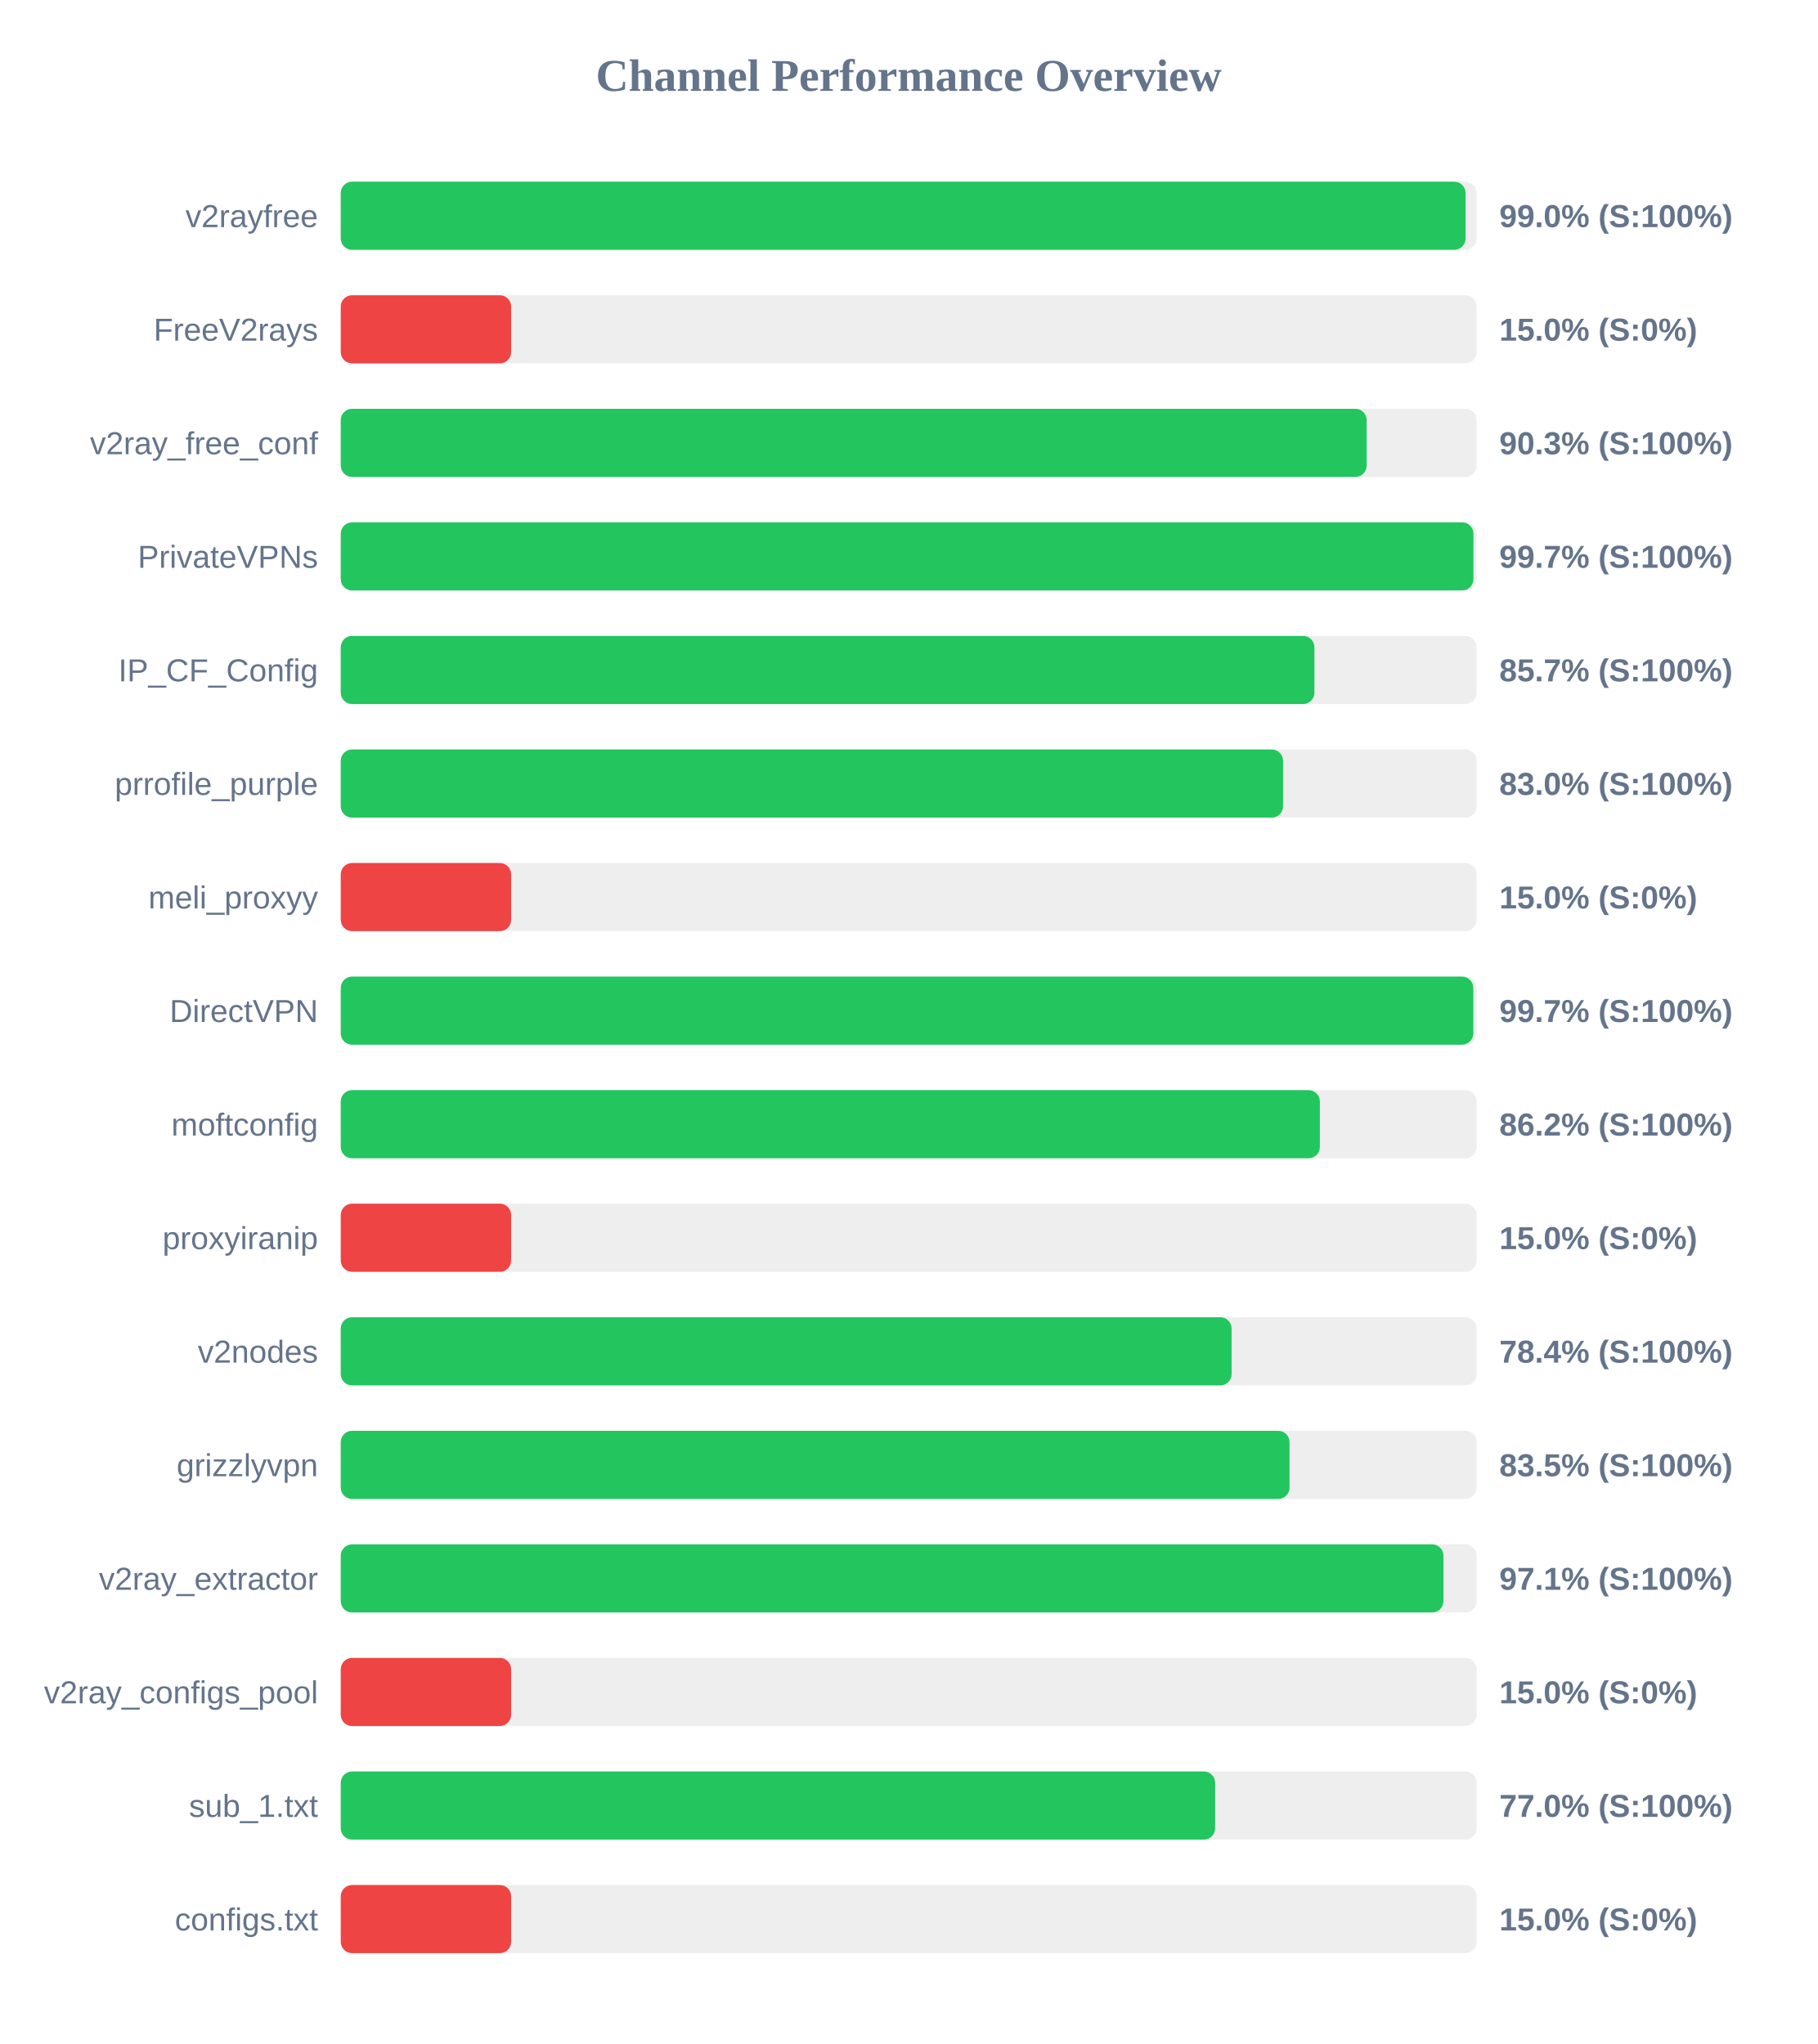
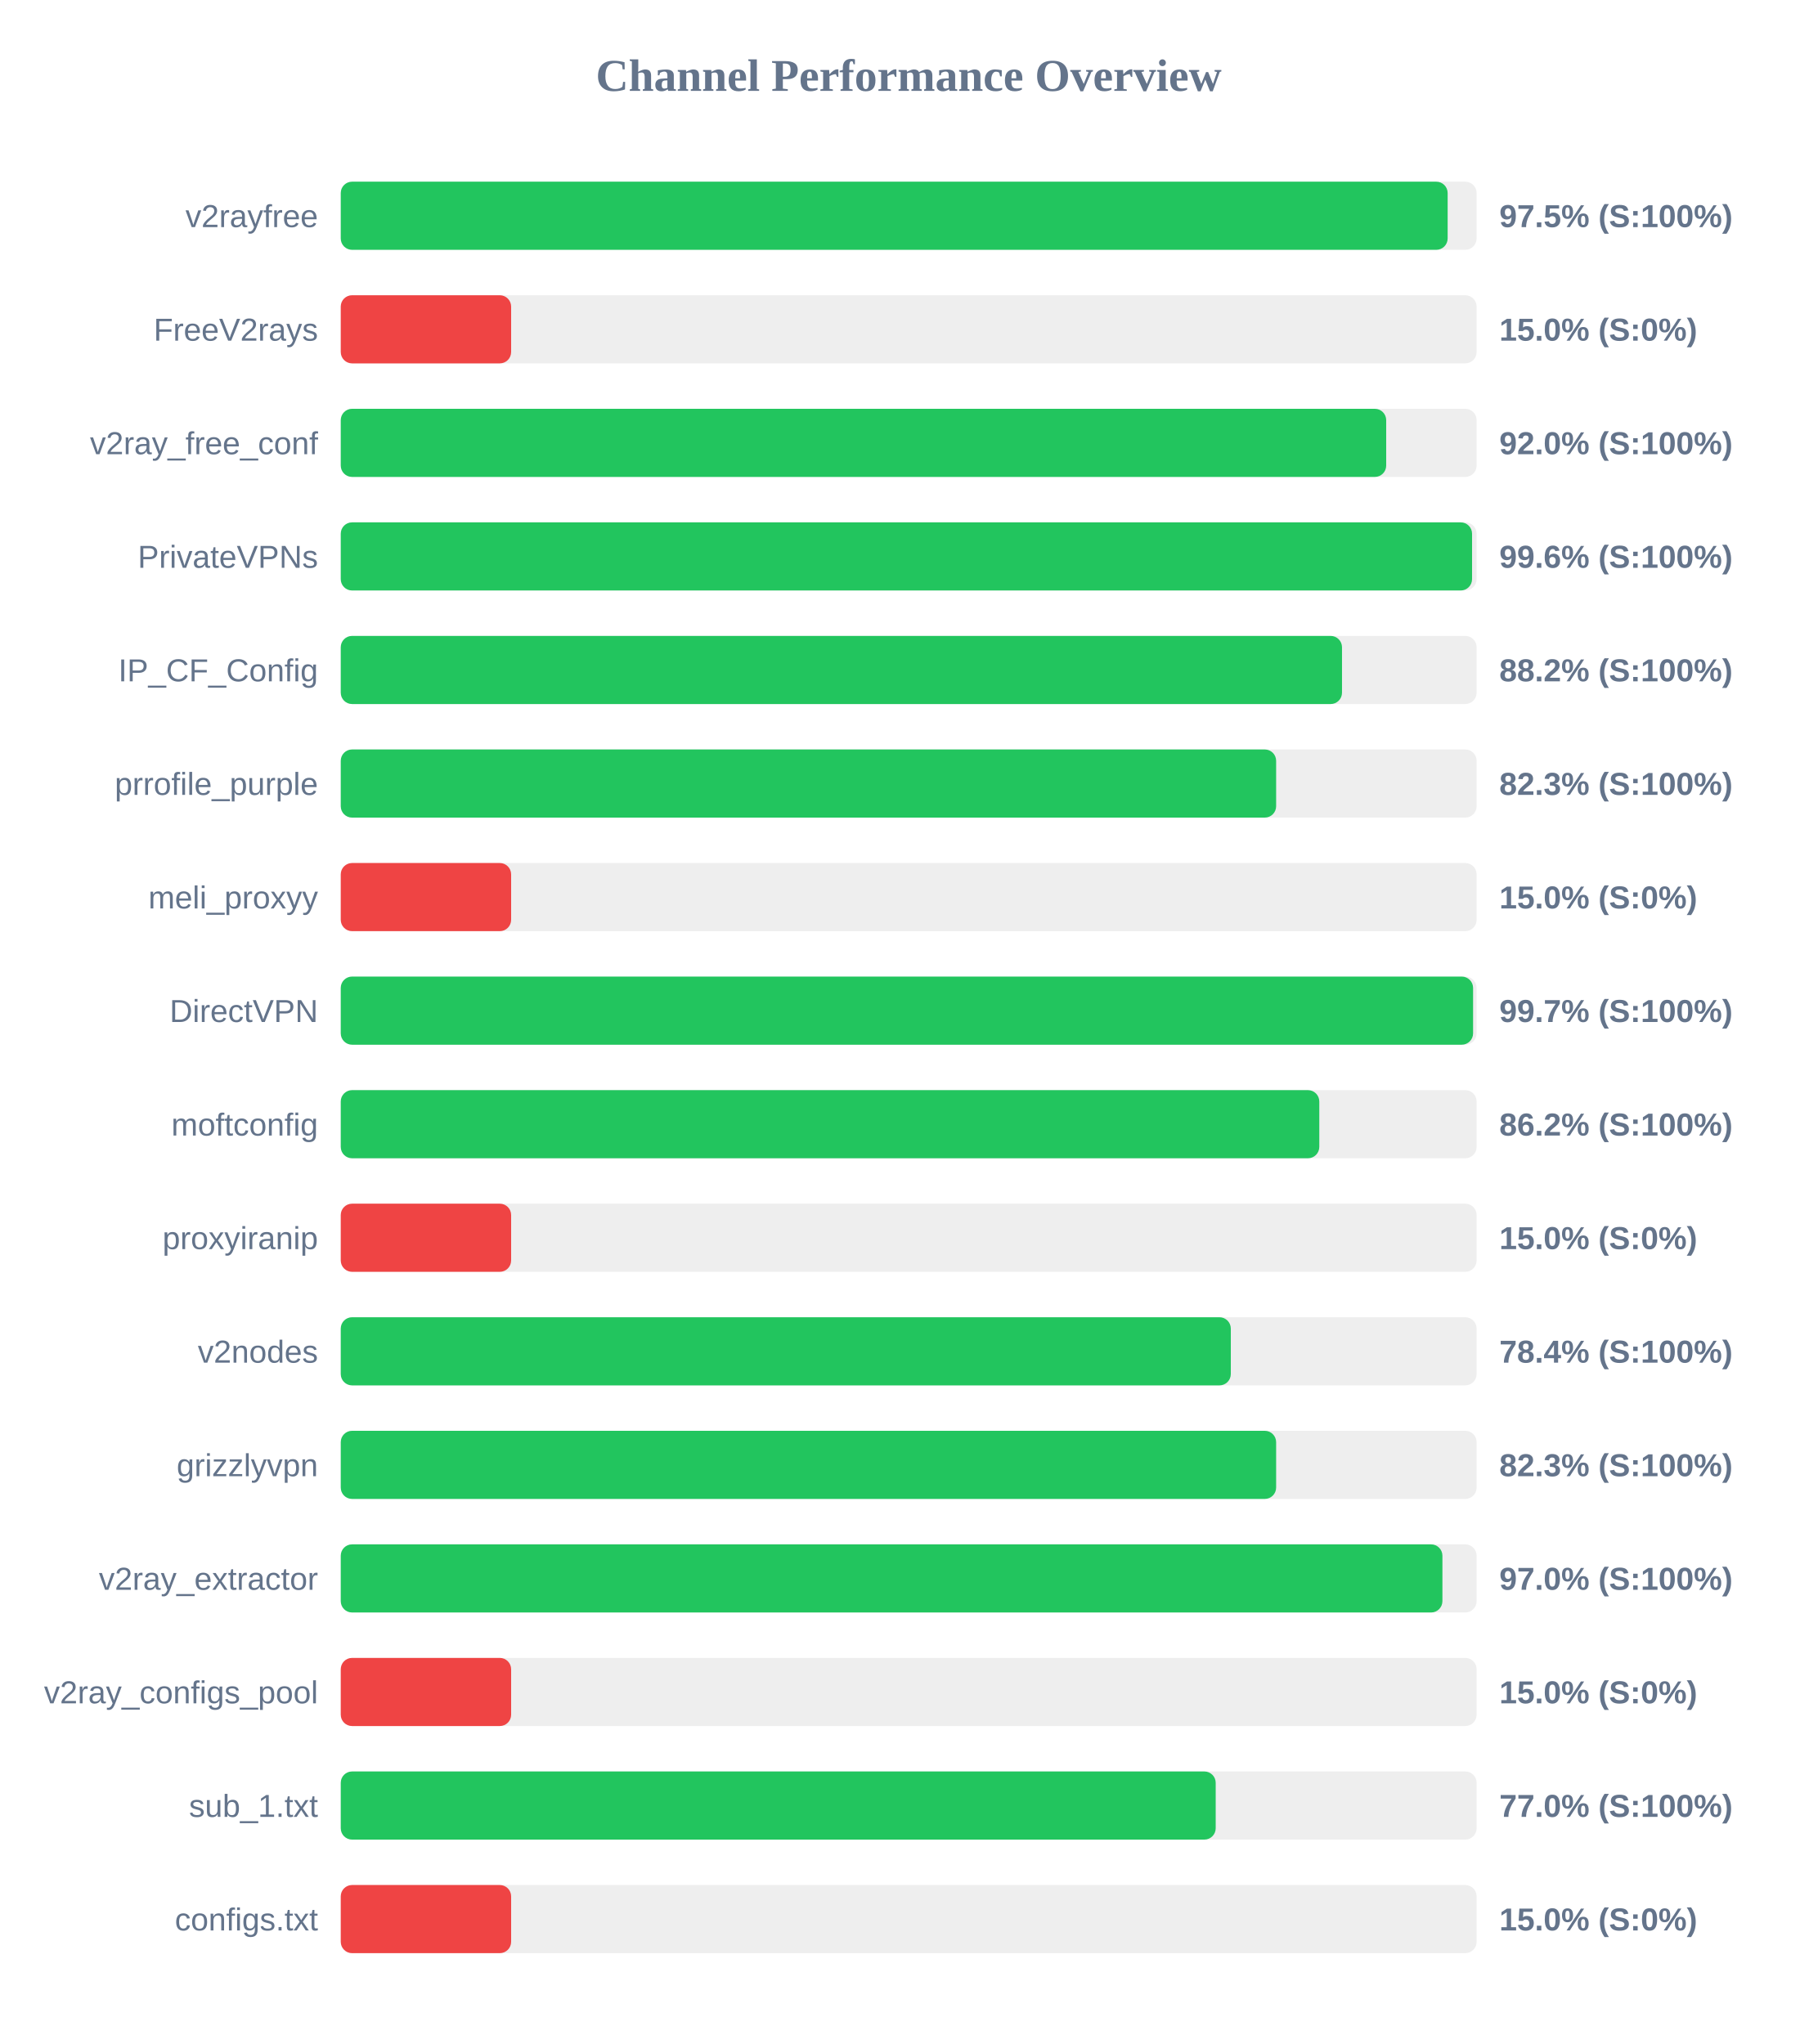
<svg xmlns="http://www.w3.org/2000/svg" width="800" height="900" version="1.1">
  <style>
        .row { font: 14px Arial; fill: #64748b; }
        .score { font: bold 14px Arial; fill: #64748b; }
    </style>
  <text x="400" y="40" text-anchor="middle" font-size="20px" font-weight="bold" fill="#64748b">Channel Performance Overview</text>
  <rect x="150" y="80" width="500" height="30" fill="#eee" rx="5" />
-   <rect x="150" y="80" width="495.15" height="30" fill="#22c55e" rx="5" />
+   <rect x="150" y="80" width="487.25" height="30" fill="#22c55e" rx="5" />
  <text x="140" y="100" text-anchor="end" class="row">v2rayfree</text>
-   <text x="660" y="100" text-anchor="start" class="score">99.0% (S:100%)</text>
+   <text x="660" y="100" text-anchor="start" class="score">97.5% (S:100%)</text>
  <rect x="150" y="130" width="500" height="30" fill="#eee" rx="5" />
  <rect x="150" y="130" width="75.0" height="30" fill="#ef4444" rx="5" />
  <text x="140" y="150" text-anchor="end" class="row">FreeV2rays</text>
  <text x="660" y="150" text-anchor="start" class="score">15.0% (S:0%)</text>
  <rect x="150" y="180" width="500" height="30" fill="#eee" rx="5" />
-   <rect x="150" y="180" width="451.6" height="30" fill="#22c55e" rx="5" />
+   <rect x="150" y="180" width="460.2" height="30" fill="#22c55e" rx="5" />
  <text x="140" y="200" text-anchor="end" class="row">v2ray_free_conf</text>
-   <text x="660" y="200" text-anchor="start" class="score">90.3% (S:100%)</text>
+   <text x="660" y="200" text-anchor="start" class="score">92.0% (S:100%)</text>
  <rect x="150" y="230" width="500" height="30" fill="#eee" rx="5" />
-   <rect x="150" y="230" width="498.6" height="30" fill="#22c55e" rx="5" />
+   <rect x="150" y="230" width="498.0" height="30" fill="#22c55e" rx="5" />
  <text x="140" y="250" text-anchor="end" class="row">PrivateVPNs</text>
-   <text x="660" y="250" text-anchor="start" class="score">99.7% (S:100%)</text>
+   <text x="660" y="250" text-anchor="start" class="score">99.6% (S:100%)</text>
  <rect x="150" y="280" width="500" height="30" fill="#eee" rx="5" />
-   <rect x="150" y="280" width="428.6" height="30" fill="#22c55e" rx="5" />
+   <rect x="150" y="280" width="440.75" height="30" fill="#22c55e" rx="5" />
  <text x="140" y="300" text-anchor="end" class="row">IP_CF_Config</text>
-   <text x="660" y="300" text-anchor="start" class="score">85.7% (S:100%)</text>
+   <text x="660" y="300" text-anchor="start" class="score">88.2% (S:100%)</text>
  <rect x="150" y="330" width="500" height="30" fill="#eee" rx="5" />
-   <rect x="150" y="330" width="414.8" height="30" fill="#22c55e" rx="5" />
+   <rect x="150" y="330" width="411.75" height="30" fill="#22c55e" rx="5" />
  <text x="140" y="350" text-anchor="end" class="row">prrofile_purple</text>
-   <text x="660" y="350" text-anchor="start" class="score">83.0% (S:100%)</text>
+   <text x="660" y="350" text-anchor="start" class="score">82.3% (S:100%)</text>
  <rect x="150" y="380" width="500" height="30" fill="#eee" rx="5" />
  <rect x="150" y="380" width="75.0" height="30" fill="#ef4444" rx="5" />
  <text x="140" y="400" text-anchor="end" class="row">meli_proxyy</text>
  <text x="660" y="400" text-anchor="start" class="score">15.0% (S:0%)</text>
  <rect x="150" y="430" width="500" height="30" fill="#eee" rx="5" />
-   <rect x="150" y="430" width="498.55" height="30" fill="#22c55e" rx="5" />
+   <rect x="150" y="430" width="498.45" height="30" fill="#22c55e" rx="5" />
  <text x="140" y="450" text-anchor="end" class="row">DirectVPN</text>
  <text x="660" y="450" text-anchor="start" class="score">99.7% (S:100%)</text>
  <rect x="150" y="480" width="500" height="30" fill="#eee" rx="5" />
-   <rect x="150" y="480" width="431.0" height="30" fill="#22c55e" rx="5" />
+   <rect x="150" y="480" width="430.75" height="30" fill="#22c55e" rx="5" />
  <text x="140" y="500" text-anchor="end" class="row">moftconfig</text>
  <text x="660" y="500" text-anchor="start" class="score">86.2% (S:100%)</text>
  <rect x="150" y="530" width="500" height="30" fill="#eee" rx="5" />
  <rect x="150" y="530" width="75.0" height="30" fill="#ef4444" rx="5" />
  <text x="140" y="550" text-anchor="end" class="row">proxyiranip</text>
  <text x="660" y="550" text-anchor="start" class="score">15.0% (S:0%)</text>
  <rect x="150" y="580" width="500" height="30" fill="#eee" rx="5" />
-   <rect x="150" y="580" width="392.15" height="30" fill="#22c55e" rx="5" />
+   <rect x="150" y="580" width="391.8" height="30" fill="#22c55e" rx="5" />
  <text x="140" y="600" text-anchor="end" class="row">v2nodes</text>
  <text x="660" y="600" text-anchor="start" class="score">78.4% (S:100%)</text>
  <rect x="150" y="630" width="500" height="30" fill="#eee" rx="5" />
-   <rect x="150" y="630" width="417.65" height="30" fill="#22c55e" rx="5" />
+   <rect x="150" y="630" width="411.75" height="30" fill="#22c55e" rx="5" />
  <text x="140" y="650" text-anchor="end" class="row">grizzlyvpn</text>
-   <text x="660" y="650" text-anchor="start" class="score">83.5% (S:100%)</text>
+   <text x="660" y="650" text-anchor="start" class="score">82.3% (S:100%)</text>
  <rect x="150" y="680" width="500" height="30" fill="#eee" rx="5" />
-   <rect x="150" y="680" width="485.4" height="30" fill="#22c55e" rx="5" />
+   <rect x="150" y="680" width="484.95" height="30" fill="#22c55e" rx="5" />
  <text x="140" y="700" text-anchor="end" class="row">v2ray_extractor</text>
-   <text x="660" y="700" text-anchor="start" class="score">97.1% (S:100%)</text>
+   <text x="660" y="700" text-anchor="start" class="score">97.0% (S:100%)</text>
  <rect x="150" y="730" width="500" height="30" fill="#eee" rx="5" />
  <rect x="150" y="730" width="75.0" height="30" fill="#ef4444" rx="5" />
  <text x="140" y="750" text-anchor="end" class="row">v2ray_configs_pool</text>
  <text x="660" y="750" text-anchor="start" class="score">15.0% (S:0%)</text>
  <rect x="150" y="780" width="500" height="30" fill="#eee" rx="5" />
-   <rect x="150" y="780" width="384.9" height="30" fill="#22c55e" rx="5" />
+   <rect x="150" y="780" width="385.15" height="30" fill="#22c55e" rx="5" />
  <text x="140" y="800" text-anchor="end" class="row">sub_1.txt</text>
  <text x="660" y="800" text-anchor="start" class="score">77.0% (S:100%)</text>
  <rect x="150" y="830" width="500" height="30" fill="#eee" rx="5" />
  <rect x="150" y="830" width="75.0" height="30" fill="#ef4444" rx="5" />
  <text x="140" y="850" text-anchor="end" class="row">configs.txt</text>
  <text x="660" y="850" text-anchor="start" class="score">15.0% (S:0%)</text>
</svg>
